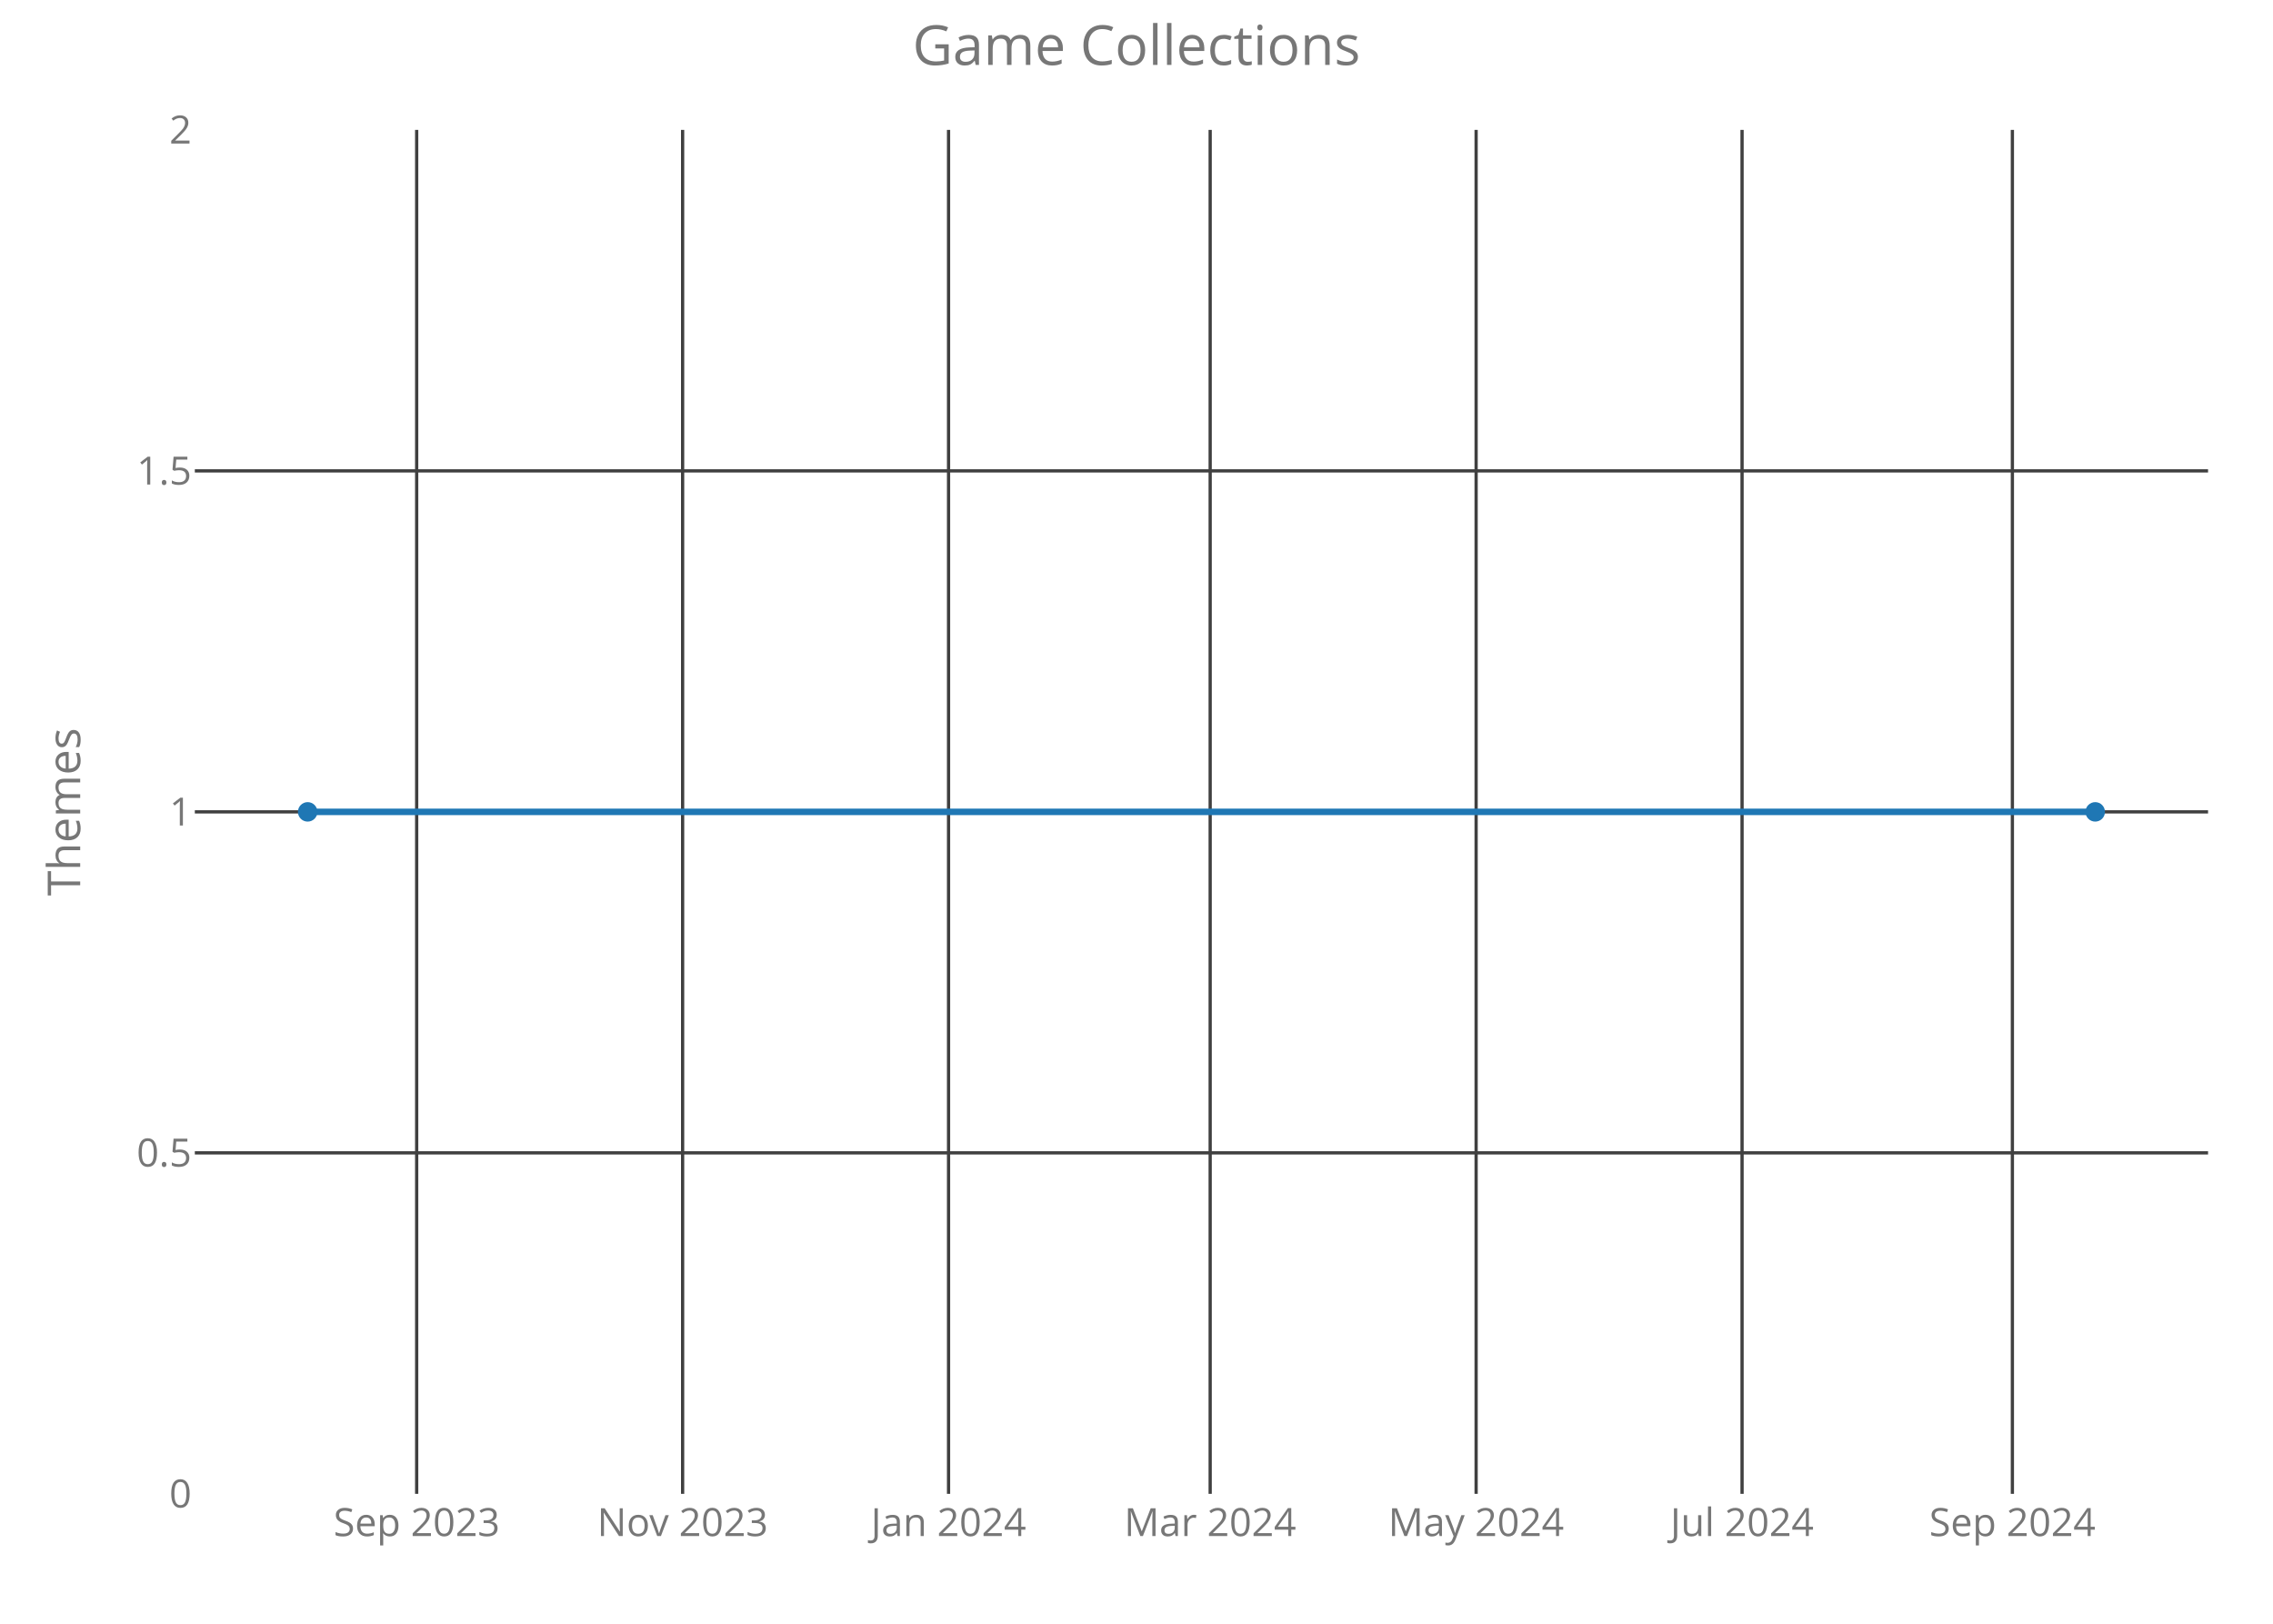
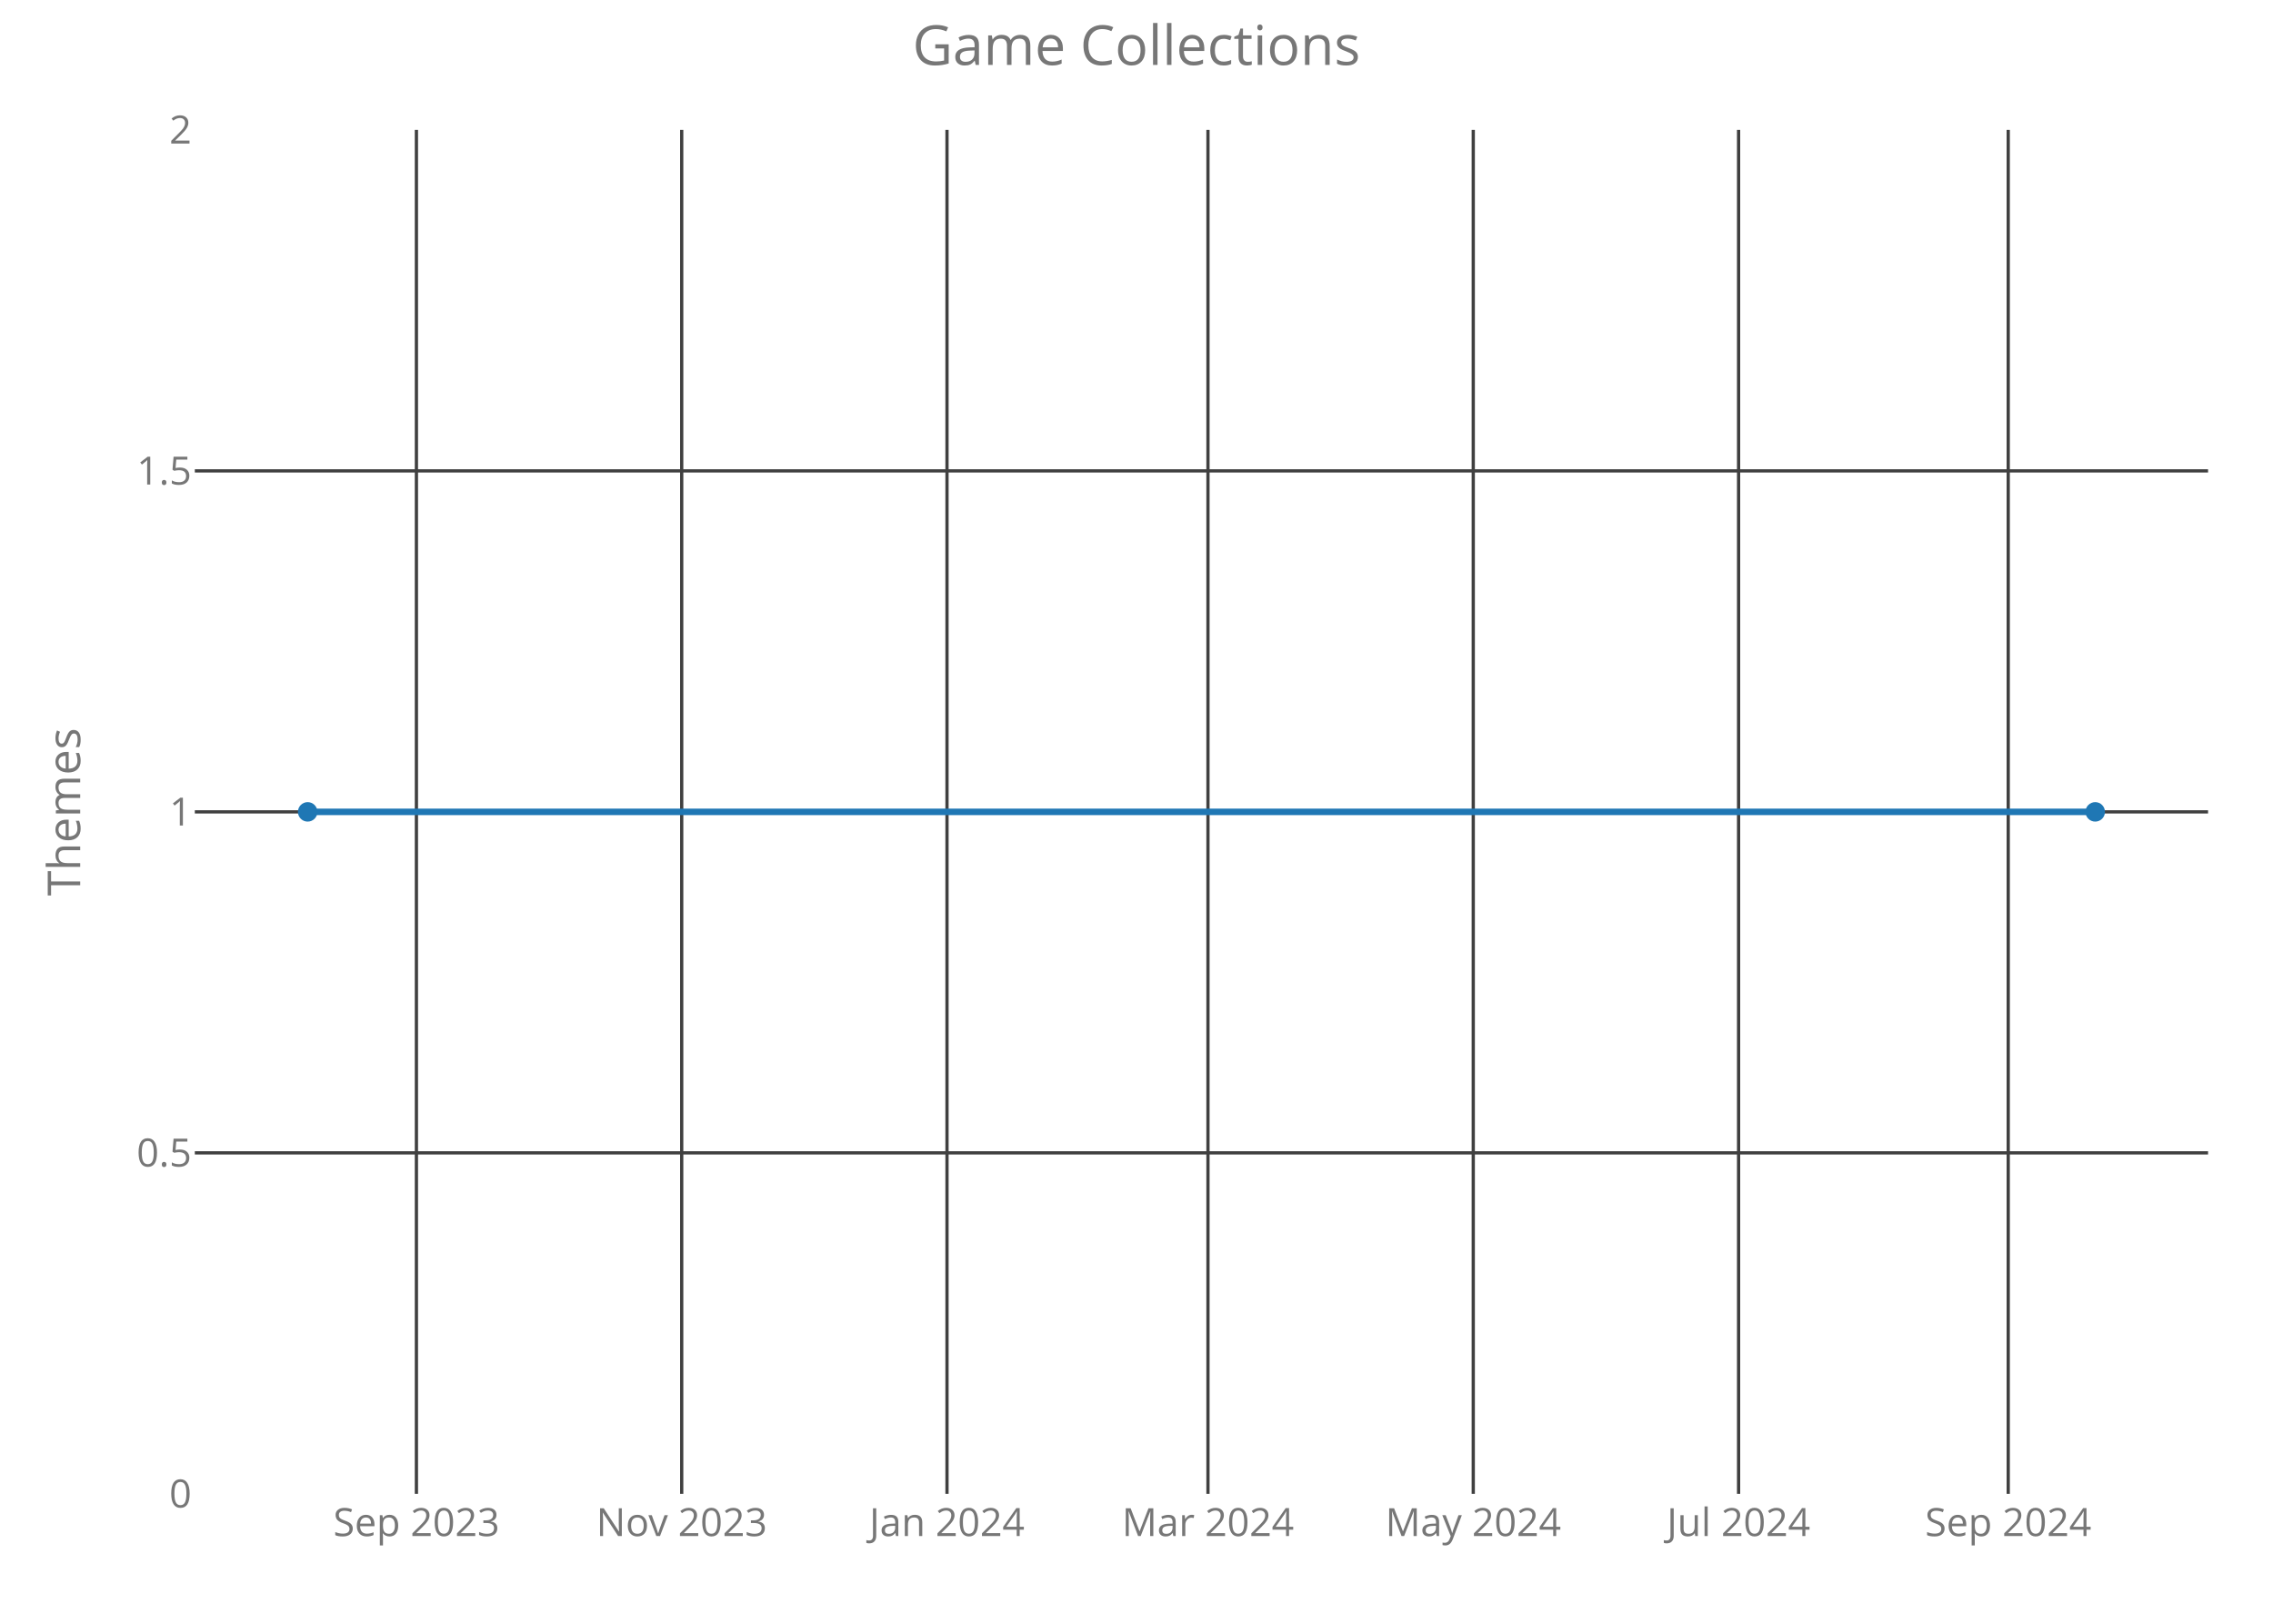
<svg xmlns="http://www.w3.org/2000/svg" class="main-svg" width="700" height="500" style="" viewBox="0 0 700 500">
  <rect x="0" y="0" width="700" height="500" style="fill: rgb(0, 0, 0); fill-opacity: 0;" />
-   <defs id="defs-f83dab">
+   <defs id="defs-d1837e">
    <g class="clips">
-       <clipPath id="clipf83dabxyplot" class="plotclip">
+       <clipPath id="clipd1837exyplot" class="plotclip">
        <rect width="620" height="420" />
      </clipPath>
-       <clipPath class="axesclip" id="clipf83dabx">
+       <clipPath class="axesclip" id="clipd1837ex">
        <rect x="60" y="0" width="620" height="500" />
      </clipPath>
-       <clipPath class="axesclip" id="clipf83daby">
+       <clipPath class="axesclip" id="clipd1837ey">
        <rect x="0" y="40" width="700" height="420" />
      </clipPath>
-       <clipPath class="axesclip" id="clipf83dabxy">
+       <clipPath class="axesclip" id="clipd1837exy">
        <rect x="60" y="40" width="620" height="420" />
      </clipPath>
    </g>
    <g class="gradients" />
  </defs>
  <g class="bglayer">
    <rect class="bg" x="60" y="40" width="620" height="420" style="fill: rgb(0, 0, 0); fill-opacity: 0; stroke-width: 0;" />
  </g>
  <g class="layer-below">
    <g class="imagelayer" />
    <g class="shapelayer" />
  </g>
  <g class="cartesianlayer">
    <g class="subplot xy">
      <g class="layer-subplot">
        <g class="shapelayer" />
        <g class="imagelayer" />
      </g>
      <g class="gridlayer">
        <g class="x">
-           <path class="xgrid crisp" transform="translate(128.32,0)" d="M0,40v420" style="stroke: rgb(64, 64, 64); stroke-opacity: 1; stroke-width: 1px;" />
-           <path class="xgrid crisp" transform="translate(210.22,0)" d="M0,40v420" style="stroke: rgb(64, 64, 64); stroke-opacity: 1; stroke-width: 1px;" />
-           <path class="xgrid crisp" transform="translate(292.12,0)" d="M0,40v420" style="stroke: rgb(64, 64, 64); stroke-opacity: 1; stroke-width: 1px;" />
-           <path class="xgrid crisp" transform="translate(372.69,0)" d="M0,40v420" style="stroke: rgb(64, 64, 64); stroke-opacity: 1; stroke-width: 1px;" />
-           <path class="xgrid crisp" transform="translate(454.59,0)" d="M0,40v420" style="stroke: rgb(64, 64, 64); stroke-opacity: 1; stroke-width: 1px;" />
-           <path class="xgrid crisp" transform="translate(536.49,0)" d="M0,40v420" style="stroke: rgb(64, 64, 64); stroke-opacity: 1; stroke-width: 1px;" />
-           <path class="xgrid crisp" transform="translate(619.74,0)" d="M0,40v420" style="stroke: rgb(64, 64, 64); stroke-opacity: 1; stroke-width: 1px;" />
+           <path class="xgrid crisp" transform="translate(128.24,0)" d="M0,40v420" style="stroke: rgb(64, 64, 64); stroke-opacity: 1; stroke-width: 1px;" />
+           <path class="xgrid crisp" transform="translate(209.94,0)" d="M0,40v420" style="stroke: rgb(64, 64, 64); stroke-opacity: 1; stroke-width: 1px;" />
+           <path class="xgrid crisp" transform="translate(291.64,0)" d="M0,40v420" style="stroke: rgb(64, 64, 64); stroke-opacity: 1; stroke-width: 1px;" />
+           <path class="xgrid crisp" transform="translate(372.01,0)" d="M0,40v420" style="stroke: rgb(64, 64, 64); stroke-opacity: 1; stroke-width: 1px;" />
+           <path class="xgrid crisp" transform="translate(453.71,0)" d="M0,40v420" style="stroke: rgb(64, 64, 64); stroke-opacity: 1; stroke-width: 1px;" />
+           <path class="xgrid crisp" transform="translate(535.42,0)" d="M0,40v420" style="stroke: rgb(64, 64, 64); stroke-opacity: 1; stroke-width: 1px;" />
+           <path class="xgrid crisp" transform="translate(618.46,0)" d="M0,40v420" style="stroke: rgb(64, 64, 64); stroke-opacity: 1; stroke-width: 1px;" />
        </g>
        <g class="y">
          <path class="ygrid crisp" transform="translate(0,355)" d="M60,0h620" style="stroke: rgb(64, 64, 64); stroke-opacity: 1; stroke-width: 1px;" />
          <path class="ygrid crisp" transform="translate(0,250)" d="M60,0h620" style="stroke: rgb(64, 64, 64); stroke-opacity: 1; stroke-width: 1px;" />
          <path class="ygrid crisp" transform="translate(0,145)" d="M60,0h620" style="stroke: rgb(64, 64, 64); stroke-opacity: 1; stroke-width: 1px;" />
        </g>
      </g>
      <g class="zerolinelayer" />
      <path class="xlines-below crisp" d="M0,0" style="fill: none;" />
      <path class="ylines-below crisp" d="M0,0" style="fill: none;" />
      <g class="overlines-below" />
      <g class="xaxislayer-below">
        <g class="xtick">
-           <text text-anchor="middle" x="0" y="473" transform="translate(128.32,0)" style="font-family: 'Open Sans'; font-size: 12px; fill: rgb(119, 119, 119); fill-opacity: 1; white-space: pre;">Sep 2023</text>
+           <text text-anchor="middle" x="0" y="473" transform="translate(128.24,0)" style="font-family: 'Open Sans'; font-size: 12px; fill: rgb(119, 119, 119); fill-opacity: 1; white-space: pre;">Sep 2023</text>
        </g>
        <g class="xtick">
-           <text text-anchor="middle" x="0" y="473" transform="translate(210.22,0)" style="font-family: 'Open Sans'; font-size: 12px; fill: rgb(119, 119, 119); fill-opacity: 1; white-space: pre;">Nov 2023</text>
+           <text text-anchor="middle" x="0" y="473" transform="translate(209.94,0)" style="font-family: 'Open Sans'; font-size: 12px; fill: rgb(119, 119, 119); fill-opacity: 1; white-space: pre;">Nov 2023</text>
        </g>
        <g class="xtick">
-           <text text-anchor="middle" x="0" y="473" transform="translate(292.12,0)" style="font-family: 'Open Sans'; font-size: 12px; fill: rgb(119, 119, 119); fill-opacity: 1; white-space: pre;">Jan 2024</text>
+           <text text-anchor="middle" x="0" y="473" transform="translate(291.64,0)" style="font-family: 'Open Sans'; font-size: 12px; fill: rgb(119, 119, 119); fill-opacity: 1; white-space: pre;">Jan 2024</text>
        </g>
        <g class="xtick">
-           <text text-anchor="middle" x="0" y="473" transform="translate(372.69,0)" style="font-family: 'Open Sans'; font-size: 12px; fill: rgb(119, 119, 119); fill-opacity: 1; white-space: pre;">Mar 2024</text>
+           <text text-anchor="middle" x="0" y="473" transform="translate(372.01,0)" style="font-family: 'Open Sans'; font-size: 12px; fill: rgb(119, 119, 119); fill-opacity: 1; white-space: pre;">Mar 2024</text>
        </g>
        <g class="xtick">
-           <text text-anchor="middle" x="0" y="473" transform="translate(454.59,0)" style="font-family: 'Open Sans'; font-size: 12px; fill: rgb(119, 119, 119); fill-opacity: 1; white-space: pre;">May 2024</text>
+           <text text-anchor="middle" x="0" y="473" transform="translate(453.71,0)" style="font-family: 'Open Sans'; font-size: 12px; fill: rgb(119, 119, 119); fill-opacity: 1; white-space: pre;">May 2024</text>
        </g>
        <g class="xtick">
-           <text text-anchor="middle" x="0" y="473" transform="translate(536.49,0)" style="font-family: 'Open Sans'; font-size: 12px; fill: rgb(119, 119, 119); fill-opacity: 1; white-space: pre;">Jul 2024</text>
+           <text text-anchor="middle" x="0" y="473" transform="translate(535.42,0)" style="font-family: 'Open Sans'; font-size: 12px; fill: rgb(119, 119, 119); fill-opacity: 1; white-space: pre;">Jul 2024</text>
        </g>
        <g class="xtick">
-           <text text-anchor="middle" x="0" y="473" transform="translate(619.74,0)" style="font-family: 'Open Sans'; font-size: 12px; fill: rgb(119, 119, 119); fill-opacity: 1; white-space: pre;">Sep 2024</text>
+           <text text-anchor="middle" x="0" y="473" transform="translate(618.46,0)" style="font-family: 'Open Sans'; font-size: 12px; fill: rgb(119, 119, 119); fill-opacity: 1; white-space: pre;">Sep 2024</text>
        </g>
      </g>
      <g class="yaxislayer-below">
        <g class="ytick">
          <text text-anchor="end" x="59" y="4.2" transform="translate(0,460)" style="font-family: 'Open Sans'; font-size: 12px; fill: rgb(119, 119, 119); fill-opacity: 1; white-space: pre;">0</text>
        </g>
        <g class="ytick">
          <text text-anchor="end" x="59" y="4.2" transform="translate(0,355)" style="font-family: 'Open Sans'; font-size: 12px; fill: rgb(119, 119, 119); fill-opacity: 1; white-space: pre;">0.5</text>
        </g>
        <g class="ytick">
          <text text-anchor="end" x="59" y="4.2" transform="translate(0,250)" style="font-family: 'Open Sans'; font-size: 12px; fill: rgb(119, 119, 119); fill-opacity: 1; white-space: pre;">1</text>
        </g>
        <g class="ytick">
          <text text-anchor="end" x="59" y="4.2" transform="translate(0,145)" style="font-family: 'Open Sans'; font-size: 12px; fill: rgb(119, 119, 119); fill-opacity: 1; white-space: pre;">1.5</text>
        </g>
        <g class="ytick">
          <text text-anchor="end" x="59" y="4.2" transform="translate(0,40)" style="font-family: 'Open Sans'; font-size: 12px; fill: rgb(119, 119, 119); fill-opacity: 1; white-space: pre;">2</text>
        </g>
      </g>
      <g class="overaxes-below" />
-       <g class="plot" transform="translate(60,40)" clip-path="url('#clipf83dabxyplot')">
+       <g class="plot" transform="translate(60,40)" clip-path="url('#clipd1837exyplot')">
        <g class="scatterlayer mlayer">
-           <g class="trace scatter trace51c62c" style="stroke-miterlimit: 2; opacity: 1;">
+           <g class="trace scatter trace2e5e1a" style="stroke-miterlimit: 2; opacity: 1;">
            <g class="fills" />
            <g class="errorbars" />
            <g class="lines">
              <path class="js-line" d="M34.75,210L585.25,210" style="vector-effect: non-scaling-stroke; fill: none; stroke: rgb(31, 119, 180); stroke-opacity: 1; stroke-width: 2px; opacity: 1;" />
            </g>
            <g class="points">
              <path class="point" transform="translate(34.75,210)" d="M3,0A3,3 0 1,1 0,-3A3,3 0 0,1 3,0Z" style="opacity: 1; stroke-width: 0px; fill: rgb(31, 119, 180); fill-opacity: 1;" />
              <path class="point" transform="translate(585.25,210)" d="M3,0A3,3 0 1,1 0,-3A3,3 0 0,1 3,0Z" style="opacity: 1; stroke-width: 0px; fill: rgb(31, 119, 180); fill-opacity: 1;" />
            </g>
            <g class="text" />
          </g>
        </g>
      </g>
      <g class="overplot" />
      <path class="xlines-above" />
      <path class="ylines-above" />
      <g class="overlines-above" />
      <g class="xaxislayer-above" />
      <g class="yaxislayer-above" />
      <g class="overaxes-above" />
    </g>
  </g>
  <g class="polarlayer" />
  <g class="ternarylayer" />
  <g class="geolayer" />
  <g class="funnelarealayer" />
  <g class="pielayer" />
  <g class="treemaplayer" />
  <g class="sunburstlayer" />
  <g class="glimages" />
-   <defs id="topdefs-f83dab">
+   <defs id="topdefs-d1837e">
    <g class="clips" />
  </defs>
  <g class="layer-above">
    <g class="imagelayer" />
    <g class="shapelayer" />
  </g>
  <g class="infolayer">
    <g class="g-gtitle">
      <text class="gtitle" x="350" y="20" text-anchor="middle" dy="0em" style="font-family: 'Open Sans'; font-size: 17px; fill: rgb(119, 119, 119); opacity: 1; font-weight: normal; white-space: pre;">Game Collections</text>
    </g>
    <g class="g-xtitle" />
    <g class="g-ytitle">
      <text class="ytitle" transform="rotate(-90,24.7,250)" x="24.7" y="250" text-anchor="middle" style="font-family: 'Open Sans'; font-size: 14px; fill: rgb(119, 119, 119); opacity: 1; font-weight: normal; white-space: pre;">Themes</text>
    </g>
  </g>
</svg>
